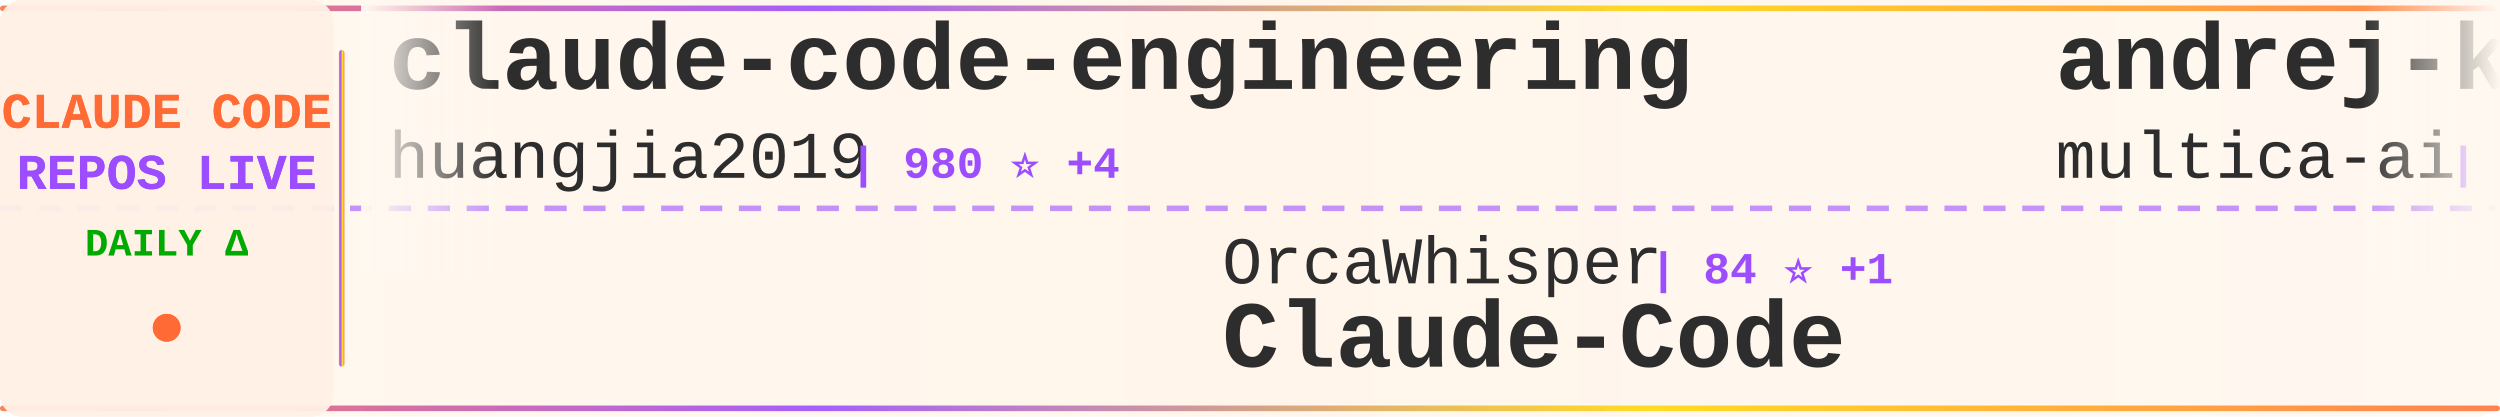
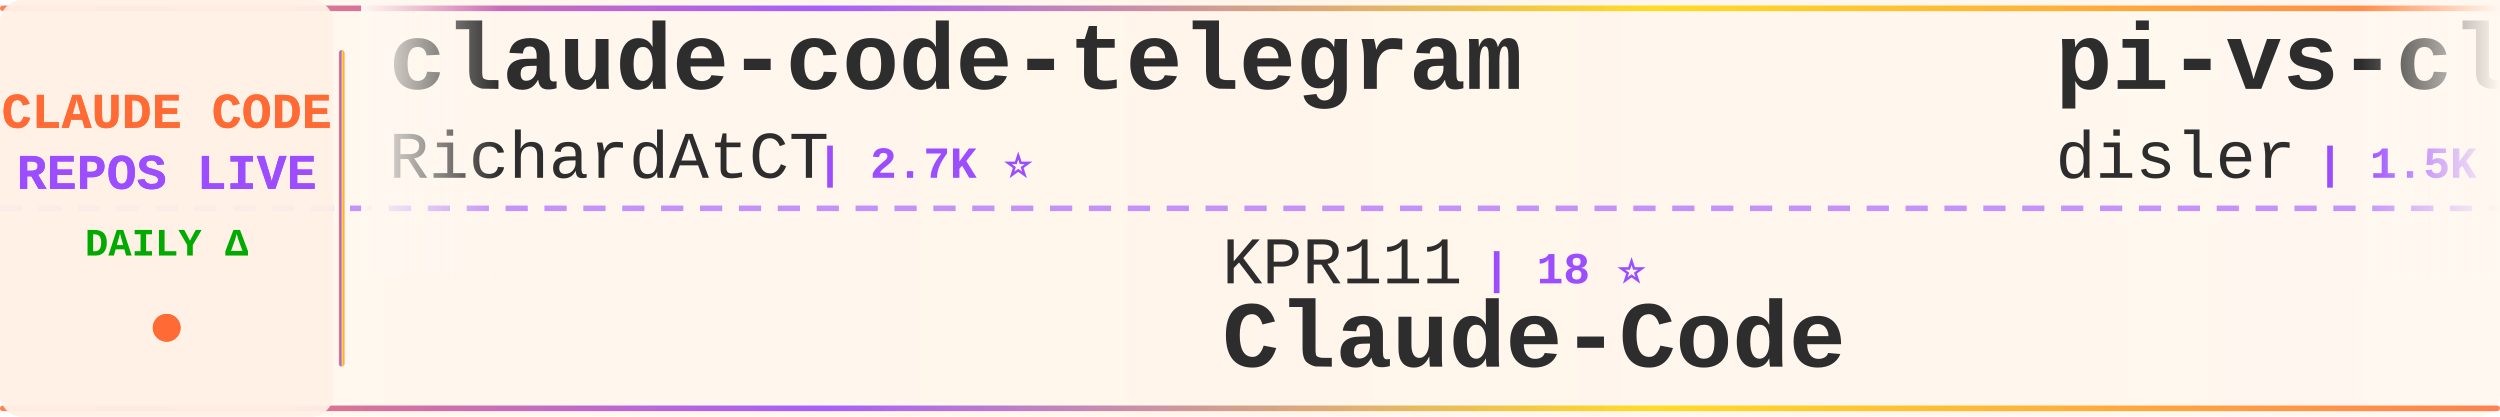
<svg xmlns="http://www.w3.org/2000/svg" width="900" height="150">
  <defs>
    <linearGradient id="tickerBg" x1="0%" y1="0%" x2="100%" y2="0%">
      <stop offset="0%" style="stop-color:#fff8f0;stop-opacity:0.98" />
      <stop offset="50%" style="stop-color:#fff5eb;stop-opacity:1" />
      <stop offset="100%" style="stop-color:#fff8f0;stop-opacity:0.98" />
    </linearGradient>
    <linearGradient id="borderGrad" x1="0%" y1="0%" x2="100%" y2="0%">
      <stop offset="0%" style="stop-color:#FF6B35;stop-opacity:0.85">
        <animate attributeName="stop-opacity" values="0.85;1;0.85" dur="2s" repeatCount="indefinite" />
      </stop>
      <stop offset="33%" style="stop-color:#9C4EFF;stop-opacity:0.9">
        <animate attributeName="stop-opacity" values="0.9;1;0.9" dur="2.2s" repeatCount="indefinite" />
      </stop>
      <stop offset="66%" style="stop-color:#FFD700;stop-opacity:0.85">
        <animate attributeName="stop-opacity" values="0.85;1;0.85" dur="1.8s" repeatCount="indefinite" />
      </stop>
      <stop offset="100%" style="stop-color:#FF6B35;stop-opacity:0.85">
        <animate attributeName="stop-opacity" values="0.85;1;0.85" dur="2s" repeatCount="indefinite" />
      </stop>
    </linearGradient>
    <filter id="textGlow">
      <feGaussianBlur stdDeviation="0.15" result="coloredBlur" />
      <feMerge>
        <feMergeNode in="coloredBlur" />
        <feMergeNode in="SourceGraphic" />
      </feMerge>
    </filter>
    <filter id="metricGlow">
      <feGaussianBlur stdDeviation="0.2" result="coloredBlur" />
      <feMerge>
        <feMergeNode in="coloredBlur" />
        <feMergeNode in="SourceGraphic" />
      </feMerge>
    </filter>
    <linearGradient id="leftFade" x1="0%" y1="0%" x2="100%" y2="0%">
      <stop offset="0%" style="stop-color:#fff8f0;stop-opacity:1" />
      <stop offset="100%" style="stop-color:#fff8f0;stop-opacity:0" />
    </linearGradient>
    <linearGradient id="rightFade" x1="0%" y1="0%" x2="100%" y2="0%">
      <stop offset="0%" style="stop-color:#fff8f0;stop-opacity:0" />
      <stop offset="100%" style="stop-color:#fff8f0;stop-opacity:1" />
    </linearGradient>
  </defs>
  <rect width="900" height="150" fill="url(#tickerBg)" rx="8" />
  <rect x="0" y="2" width="900" height="2" fill="url(#borderGrad)" rx="1" />
  <rect x="0" y="146" width="900" height="2" fill="url(#borderGrad)" rx="1" />
  <line x1="0" y1="75" x2="900" y2="75" stroke="#9C4EFF" stroke-width="2" stroke-dasharray="8 6" opacity="0.6" />
  <rect x="0" y="0" width="120" height="150" fill="#fff0e6" opacity="0.95" rx="8" />
  <text x="60" y="46" font-family="'Courier New', monospace" font-size="18" font-weight="bold" fill="#FF6B35" text-anchor="middle" filter="url(#textGlow)">
    CLAUDE CODE
  </text>
  <text x="60" y="68" font-family="'Courier New', monospace" font-size="18" font-weight="bold" fill="#9C4EFF" text-anchor="middle" filter="url(#textGlow)">
    REPOS LIVE
  </text>
  <text x="60" y="92" font-family="'Courier New', monospace" font-size="14" font-weight="bold" fill="#00aa00" text-anchor="middle">
    DAILY Δ
  </text>
  <circle cx="60" cy="118" r="5" fill="#FF6B35" filter="url(#metricGlow)">
    <animate attributeName="r" values="4;6;4" dur="1.5s" repeatCount="indefinite" />
    <animate attributeName="opacity" values="0.6;1;0.6" dur="1.5s" repeatCount="indefinite" />
  </circle>
  <rect x="122" y="18" width="2" height="114" fill="url(#borderGrad)" rx="1" />
  <clipPath id="tickerClip">
    <rect x="130" y="0" width="770" height="150" />
  </clipPath>
  <g clip-path="url(#tickerClip)">
    <g id="tickerItems">
      <animateTransform attributeName="transform" attributeType="XML" type="translate" from="0 0" to="-3000 0" dur="54s" repeatCount="indefinite" />
      <g transform="translate(0, 0)">
-         <text x="140" y="32" font-family="'Courier New', monospace" font-size="34" font-weight="bold" fill="#2d2d2d">claude-code-engineering</text>
-         <text x="140" y="64" font-family="'Courier New', monospace" font-size="24" font-weight="normal" fill="#2d2d2d" opacity="1.0">huangjia2019</text>
-         <text x="306" y="64" font-family="'Courier New', monospace" font-size="16" font-weight="bold" fill="#9C4EFF"> | 980 ⭐ +4</text>
+         <text x="140" y="32" font-family="'Courier New', monospace" font-size="34" font-weight="bold" fill="#2d2d2d">claude-code-telegram</text>
+         <text x="140" y="64" font-family="'Courier New', monospace" font-size="24" font-weight="normal" fill="#2d2d2d" opacity="1.0">RichardAtCT</text>
+         <text x="294" y="64" font-family="'Courier New', monospace" font-size="16" font-weight="bold" fill="#9C4EFF"> | 2.7K ⭐</text>
      </g>
      <g transform="translate(300, 0)">
-         <text x="140" y="102" font-family="'Courier New', monospace" font-size="24" font-weight="normal" fill="#2d2d2d" opacity="1.0">OrcaWhisper</text>
-         <text x="294" y="102" font-family="'Courier New', monospace" font-size="16" font-weight="bold" fill="#9C4EFF"> | 84 ⭐ +1</text>
+         <text x="140" y="102" font-family="'Courier New', monospace" font-size="24" font-weight="normal" fill="#2d2d2d" opacity="1.0">KPR111</text>
+         <text x="234" y="102" font-family="'Courier New', monospace" font-size="16" font-weight="bold" fill="#9C4EFF"> | 18 ⭐</text>
        <text x="140" y="132" font-family="'Courier New', monospace" font-size="34" font-weight="bold" fill="#2d2d2d">Claude-Code</text>
      </g>
      <g transform="translate(600, 0)">
-         <text x="140" y="32" font-family="'Courier New', monospace" font-size="34" font-weight="bold" fill="#2d2d2d">andrej-karpathy-skills</text>
-         <text x="140" y="64" font-family="'Courier New', monospace" font-size="24" font-weight="normal" fill="#2d2d2d" opacity="1.0">multica-ai</text>
-         <text x="282" y="64" font-family="'Courier New', monospace" font-size="16" font-weight="bold" fill="#9C4EFF"> | 192.5K ⭐ +722</text>
+         <text x="140" y="32" font-family="'Courier New', monospace" font-size="34" font-weight="bold" fill="#2d2d2d">pi-vs-claude-code</text>
+         <text x="140" y="64" font-family="'Courier New', monospace" font-size="24" font-weight="normal" fill="#2d2d2d" opacity="1.0">disler</text>
+         <text x="234" y="64" font-family="'Courier New', monospace" font-size="16" font-weight="bold" fill="#9C4EFF"> | 1.5K ⭐ +6</text>
      </g>
      <g transform="translate(900, 0)">
-         <text x="140" y="102" font-family="'Courier New', monospace" font-size="24" font-weight="normal" fill="#2d2d2d" opacity="1.0">JrCx7scC</text>
-         <text x="258" y="102" font-family="'Courier New', monospace" font-size="16" font-weight="bold" fill="#9C4EFF"> | 371 ⭐</text>
-         <text x="140" y="132" font-family="'Courier New', monospace" font-size="34" font-weight="bold" fill="#2d2d2d">claude-code-source</text>
+         <text x="140" y="102" font-family="'Courier New', monospace" font-size="24" font-weight="normal" fill="#2d2d2d" opacity="1.0">lorryjovens-hub</text>
+         <text x="342" y="102" font-family="'Courier New', monospace" font-size="16" font-weight="bold" fill="#9C4EFF"> | 1.7K ⭐ +3</text>
+         <text x="140" y="132" font-family="'Courier New', monospace" font-size="34" font-weight="bold" fill="#2d2d2d">claude-code-rust</text>
      </g>
      <g transform="translate(1200, 0)">
-         <text x="140" y="32" font-family="'Courier New', monospace" font-size="34" font-weight="bold" fill="#2d2d2d">ClaudeCode</text>
-         <text x="140" y="64" font-family="'Courier New', monospace" font-size="24" font-weight="normal" fill="#2d2d2d" opacity="1.0">guanshan</text>
-         <text x="258" y="64" font-family="'Courier New', monospace" font-size="16" font-weight="bold" fill="#9C4EFF"> | 61 ⭐</text>
+         <text x="140" y="32" font-family="'Courier New', monospace" font-size="34" font-weight="bold" fill="#2d2d2d">claude-code-source-code-...</text>
+         <text x="140" y="64" font-family="'Courier New', monospace" font-size="24" font-weight="normal" fill="#2d2d2d" opacity="1.0">ghuntley</text>
+         <text x="258" y="64" font-family="'Courier New', monospace" font-size="16" font-weight="bold" fill="#9C4EFF"> | 987 ⭐</text>
      </g>
      <g transform="translate(1500, 0)">
-         <text x="140" y="102" font-family="'Courier New', monospace" font-size="24" font-weight="normal" fill="#2d2d2d" opacity="1.0">chauncygu</text>
-         <text x="270" y="102" font-family="'Courier New', monospace" font-size="16" font-weight="bold" fill="#9C4EFF"> | 2.8K ⭐ +4</text>
-         <text x="140" y="132" font-family="'Courier New', monospace" font-size="34" font-weight="bold" fill="#2d2d2d">collection-claude-code-s...</text>
+         <text x="140" y="102" font-family="'Courier New', monospace" font-size="24" font-weight="normal" fill="#2d2d2d" opacity="1.0">centminmod</text>
+         <text x="282" y="102" font-family="'Courier New', monospace" font-size="16" font-weight="bold" fill="#9C4EFF"> | 2.5K ⭐ +2</text>
+         <text x="140" y="132" font-family="'Courier New', monospace" font-size="34" font-weight="bold" fill="#2d2d2d">my-claude-code-setup</text>
      </g>
      <g transform="translate(1800, 0)">
-         <text x="140" y="32" font-family="'Courier New', monospace" font-size="34" font-weight="bold" fill="#2d2d2d">claude-code-sourcemap</text>
-         <text x="140" y="64" font-family="'Courier New', monospace" font-size="24" font-weight="normal" fill="#2d2d2d" opacity="1.0">ChinaSiro</text>
-         <text x="270" y="64" font-family="'Courier New', monospace" font-size="16" font-weight="bold" fill="#9C4EFF"> | 9.5K ⭐ +7</text>
+         <text x="140" y="32" font-family="'Courier New', monospace" font-size="34" font-weight="bold" fill="#2d2d2d">claude-code-action</text>
+         <text x="140" y="64" font-family="'Courier New', monospace" font-size="24" font-weight="normal" fill="#2d2d2d" opacity="1.0">anthropics</text>
+         <text x="282" y="64" font-family="'Courier New', monospace" font-size="16" font-weight="bold" fill="#9C4EFF"> | 8.4K ⭐ +11</text>
      </g>
      <g transform="translate(2100, 0)">
-         <text x="140" y="102" font-family="'Courier New', monospace" font-size="24" font-weight="normal" fill="#2d2d2d" opacity="1.0">VILA-Lab</text>
-         <text x="258" y="102" font-family="'Courier New', monospace" font-size="16" font-weight="bold" fill="#9C4EFF"> | 1.9K ⭐ +11</text>
-         <text x="140" y="132" font-family="'Courier New', monospace" font-size="34" font-weight="bold" fill="#2d2d2d">Dive-into-Claude-Code</text>
+         <text x="140" y="102" font-family="'Courier New', monospace" font-size="24" font-weight="normal" fill="#2d2d2d" opacity="1.0">krusemediallc</text>
+         <text x="318" y="102" font-family="'Courier New', monospace" font-size="16" font-weight="bold" fill="#9C4EFF"> | 1.0K ⭐ +4</text>
+         <text x="140" y="132" font-family="'Courier New', monospace" font-size="34" font-weight="bold" fill="#2d2d2d">arcads-claude-code</text>
      </g>
      <g transform="translate(2400, 0)">
-         <text x="140" y="32" font-family="'Courier New', monospace" font-size="34" font-weight="bold" fill="#2d2d2d">Open-ClaudeCode</text>
-         <text x="140" y="64" font-family="'Courier New', monospace" font-size="24" font-weight="normal" fill="#2d2d2d" opacity="1.0">LING71671</text>
-         <text x="270" y="64" font-family="'Courier New', monospace" font-size="16" font-weight="bold" fill="#9C4EFF"> | 918 ⭐ +1</text>
+         <text x="140" y="32" font-family="'Courier New', monospace" font-size="34" font-weight="bold" fill="#2d2d2d">learn-claude-code</text>
+         <text x="140" y="64" font-family="'Courier New', monospace" font-size="24" font-weight="normal" fill="#2d2d2d" opacity="1.0">shareAI-lab</text>
+         <text x="294" y="64" font-family="'Courier New', monospace" font-size="16" font-weight="bold" fill="#9C4EFF"> | 71.1K ⭐ +140</text>
      </g>
      <g transform="translate(2700, 0)">
-         <text x="140" y="102" font-family="'Courier New', monospace" font-size="24" font-weight="normal" fill="#2d2d2d" opacity="1.0">Yuyz0112</text>
-         <text x="258" y="102" font-family="'Courier New', monospace" font-size="16" font-weight="bold" fill="#9C4EFF"> | 2.4K ⭐</text>
-         <text x="140" y="132" font-family="'Courier New', monospace" font-size="34" font-weight="bold" fill="#2d2d2d">claude-code-reverse</text>
+         <text x="140" y="102" font-family="'Courier New', monospace" font-size="24" font-weight="normal" fill="#2d2d2d" opacity="1.0">ChrisWiles</text>
+         <text x="282" y="102" font-family="'Courier New', monospace" font-size="16" font-weight="bold" fill="#9C4EFF"> | 6.0K ⭐</text>
+         <text x="140" y="132" font-family="'Courier New', monospace" font-size="34" font-weight="bold" fill="#2d2d2d">claude-code-showcase</text>
      </g>
      <g transform="translate(3000, 0)">
-         <text x="140" y="32" font-family="'Courier New', monospace" font-size="34" font-weight="bold" fill="#2d2d2d">claude-code-engineering</text>
-         <text x="140" y="64" font-family="'Courier New', monospace" font-size="24" font-weight="normal" fill="#2d2d2d" opacity="1.0">huangjia2019</text>
-         <text x="306" y="64" font-family="'Courier New', monospace" font-size="16" font-weight="bold" fill="#9C4EFF"> | 980 ⭐ +4</text>
+         <text x="140" y="32" font-family="'Courier New', monospace" font-size="34" font-weight="bold" fill="#2d2d2d">claude-code-telegram</text>
+         <text x="140" y="64" font-family="'Courier New', monospace" font-size="24" font-weight="normal" fill="#2d2d2d" opacity="1.0">RichardAtCT</text>
+         <text x="294" y="64" font-family="'Courier New', monospace" font-size="16" font-weight="bold" fill="#9C4EFF"> | 2.7K ⭐</text>
      </g>
      <g transform="translate(3300, 0)">
-         <text x="140" y="102" font-family="'Courier New', monospace" font-size="24" font-weight="normal" fill="#2d2d2d" opacity="1.0">OrcaWhisper</text>
-         <text x="294" y="102" font-family="'Courier New', monospace" font-size="16" font-weight="bold" fill="#9C4EFF"> | 84 ⭐ +1</text>
+         <text x="140" y="102" font-family="'Courier New', monospace" font-size="24" font-weight="normal" fill="#2d2d2d" opacity="1.0">KPR111</text>
+         <text x="234" y="102" font-family="'Courier New', monospace" font-size="16" font-weight="bold" fill="#9C4EFF"> | 18 ⭐</text>
        <text x="140" y="132" font-family="'Courier New', monospace" font-size="34" font-weight="bold" fill="#2d2d2d">Claude-Code</text>
      </g>
      <g transform="translate(3600, 0)">
-         <text x="140" y="32" font-family="'Courier New', monospace" font-size="34" font-weight="bold" fill="#2d2d2d">andrej-karpathy-skills</text>
-         <text x="140" y="64" font-family="'Courier New', monospace" font-size="24" font-weight="normal" fill="#2d2d2d" opacity="1.0">multica-ai</text>
-         <text x="282" y="64" font-family="'Courier New', monospace" font-size="16" font-weight="bold" fill="#9C4EFF"> | 192.5K ⭐ +722</text>
+         <text x="140" y="32" font-family="'Courier New', monospace" font-size="34" font-weight="bold" fill="#2d2d2d">pi-vs-claude-code</text>
+         <text x="140" y="64" font-family="'Courier New', monospace" font-size="24" font-weight="normal" fill="#2d2d2d" opacity="1.0">disler</text>
+         <text x="234" y="64" font-family="'Courier New', monospace" font-size="16" font-weight="bold" fill="#9C4EFF"> | 1.5K ⭐ +6</text>
      </g>
      <g transform="translate(3900, 0)">
-         <text x="140" y="102" font-family="'Courier New', monospace" font-size="24" font-weight="normal" fill="#2d2d2d" opacity="1.0">JrCx7scC</text>
-         <text x="258" y="102" font-family="'Courier New', monospace" font-size="16" font-weight="bold" fill="#9C4EFF"> | 371 ⭐</text>
-         <text x="140" y="132" font-family="'Courier New', monospace" font-size="34" font-weight="bold" fill="#2d2d2d">claude-code-source</text>
+         <text x="140" y="102" font-family="'Courier New', monospace" font-size="24" font-weight="normal" fill="#2d2d2d" opacity="1.0">lorryjovens-hub</text>
+         <text x="342" y="102" font-family="'Courier New', monospace" font-size="16" font-weight="bold" fill="#9C4EFF"> | 1.7K ⭐ +3</text>
+         <text x="140" y="132" font-family="'Courier New', monospace" font-size="34" font-weight="bold" fill="#2d2d2d">claude-code-rust</text>
      </g>
    </g>
  </g>
  <rect x="130" y="0" width="50" height="100" fill="url(#leftFade)" />
  <rect x="850" y="0" width="50" height="100" fill="url(#rightFade)" />
</svg>
